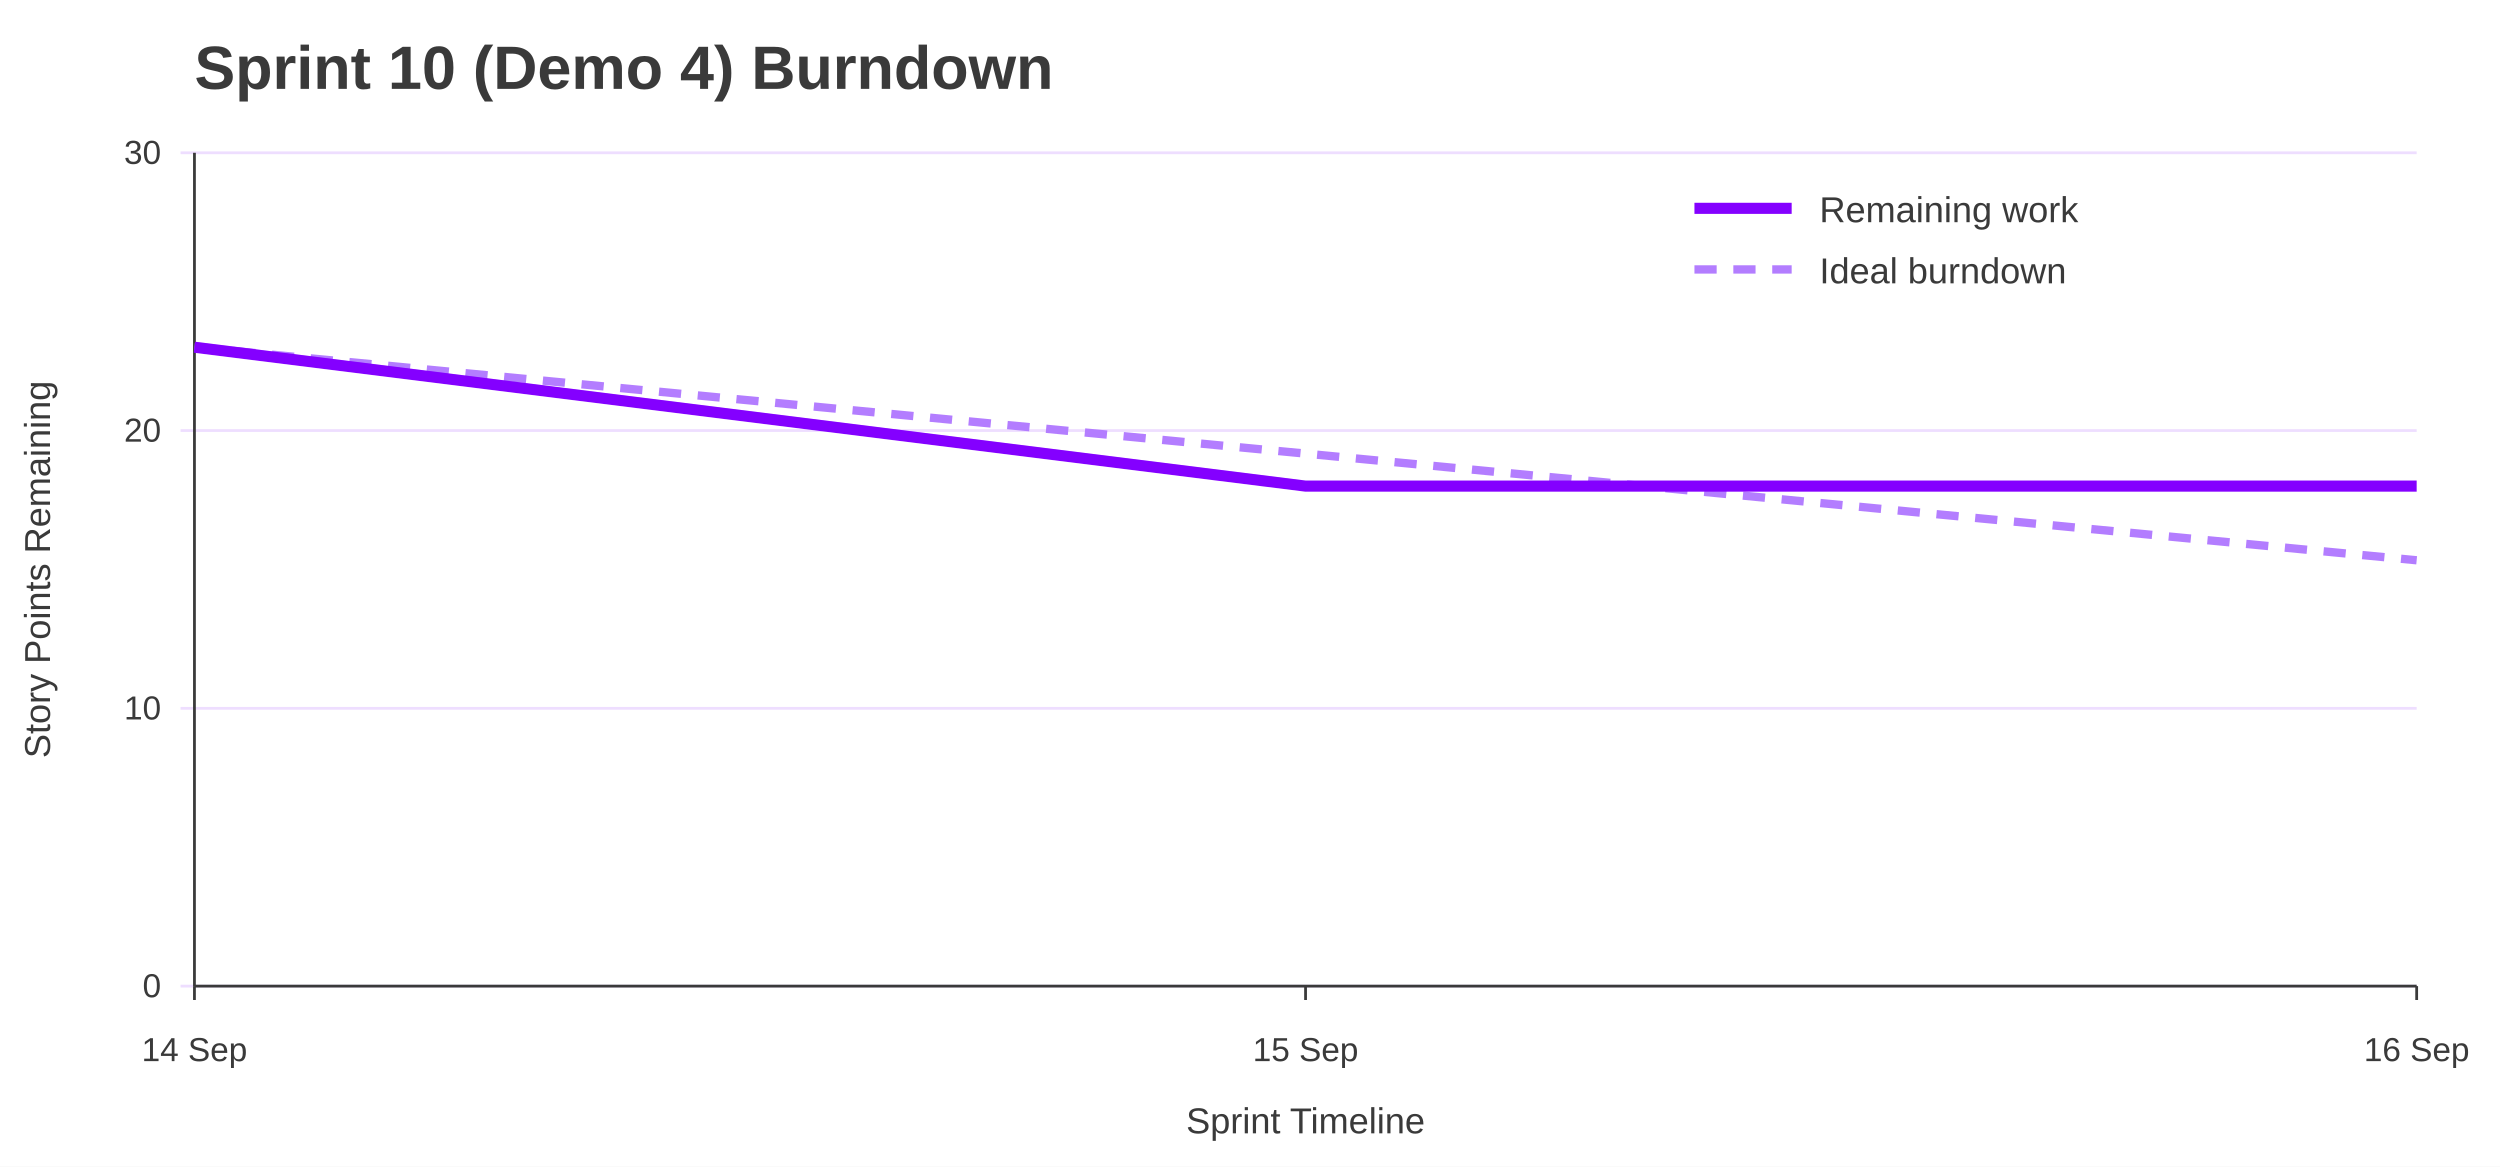
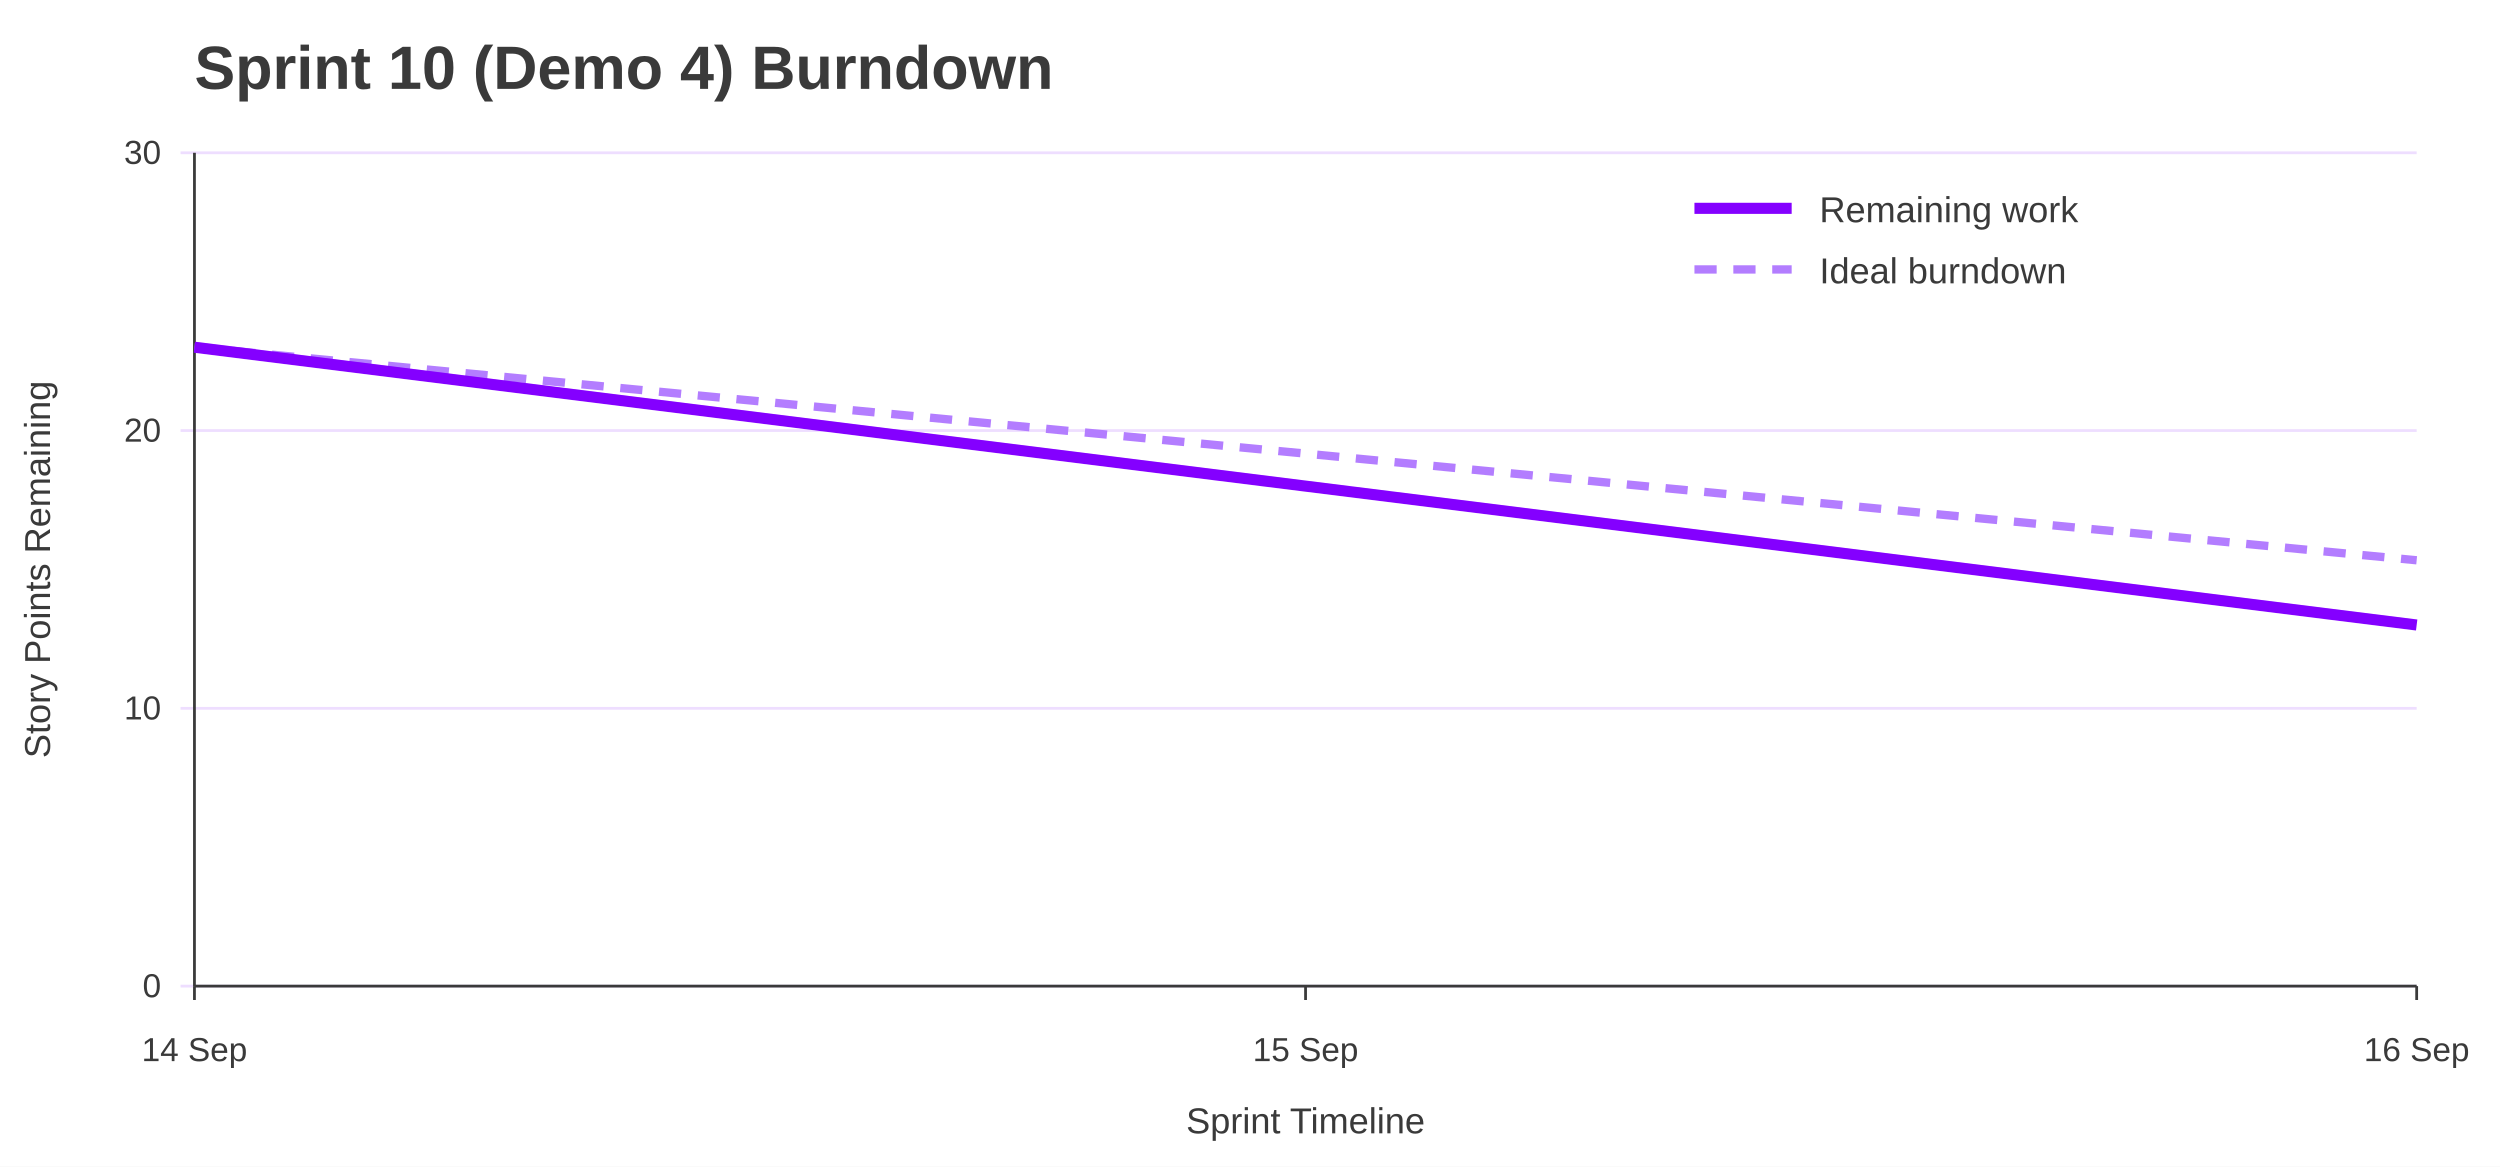
<svg xmlns="http://www.w3.org/2000/svg" width="900" height="420" viewBox="0 0 900 420" role="img" aria-labelledby="title desc">
  <rect width="100%" height="100%" fill="#ffffff" />
  <text x="70" y="32" font-family="Jost, Arial, Helvetica, sans-serif" font-size="22" font-weight="700" fill="#3A3A3A">Sprint 10 (Demo 4) Burndown</text>
  <line x1="65" y1="355.0" x2="870" y2="355.0" stroke="#EEDEFF" />
  <text x="58" y="359.0" font-family="Overpass, Arial, Helvetica, sans-serif" font-size="12" text-anchor="end" fill="#3A3A3A">0</text>
  <line x1="65" y1="255.0" x2="870" y2="255.0" stroke="#EEDEFF" />
  <text x="58" y="259.0" font-family="Overpass, Arial, Helvetica, sans-serif" font-size="12" text-anchor="end" fill="#3A3A3A">10</text>
  <line x1="65" y1="155.0" x2="870" y2="155.0" stroke="#EEDEFF" />
  <text x="58" y="159.0" font-family="Overpass, Arial, Helvetica, sans-serif" font-size="12" text-anchor="end" fill="#3A3A3A">20</text>
  <line x1="65" y1="55.0" x2="870" y2="55.0" stroke="#EEDEFF" />
  <text x="58" y="59.0" font-family="Overpass, Arial, Helvetica, sans-serif" font-size="12" text-anchor="end" fill="#3A3A3A">30</text>
  <line x1="70.0" y1="355" x2="70.0" y2="360" stroke="#3A3A3A" />
  <text x="70.0" y="382" font-family="Overpass, Arial, Helvetica, sans-serif" font-size="12" text-anchor="middle" fill="#3A3A3A">14 Sep</text>
  <line x1="470.0" y1="355" x2="470.0" y2="360" stroke="#3A3A3A" />
  <text x="470.0" y="382" font-family="Overpass, Arial, Helvetica, sans-serif" font-size="12" text-anchor="middle" fill="#3A3A3A">15 Sep</text>
  <line x1="870.0" y1="355" x2="870.0" y2="360" stroke="#3A3A3A" />
  <text x="870.0" y="382" font-family="Overpass, Arial, Helvetica, sans-serif" font-size="12" text-anchor="middle" fill="#3A3A3A">16 Sep</text>
  <line x1="70" y1="55" x2="70" y2="355" stroke="#3A3A3A" />
  <line x1="70" y1="355" x2="870" y2="355" stroke="#3A3A3A" />
  <text x="18" y="205.0" font-family="Overpass, Arial, Helvetica, sans-serif" font-size="13" text-anchor="middle" transform="rotate(-90 18 205.0)" fill="#3A3A3A">Story Points Remaining</text>
  <text x="470.0" y="408" font-family="Overpass, Arial, Helvetica, sans-serif" font-size="13" text-anchor="middle" fill="#3A3A3A">Sprint Timeline</text>
  <polyline points="70.0,125.0 470.0,163.3 870.0,201.7" fill="none" stroke="#B37DFF" stroke-width="3" stroke-dasharray="8 6" />
-   <polyline points="70.0,125.0 470.0,175.0 870.0,175.0" fill="none" stroke="#8400FF" stroke-width="4" />
+   <polyline points="70.0,125.0 470.0,175.0 870.0,225.0" fill="none" stroke="#8400FF" stroke-width="4" />
  <line x1="610" y1="75" x2="645" y2="75" stroke="#8400FF" stroke-width="4" />
  <text x="655" y="80" font-family="Overpass, Arial, Helvetica, sans-serif" font-size="13" fill="#3A3A3A">Remaining work</text>
  <line x1="610" y1="97" x2="645" y2="97" stroke="#B37DFF" stroke-width="3" stroke-dasharray="8 6" />
  <text x="655" y="102" font-family="Overpass, Arial, Helvetica, sans-serif" font-size="13" fill="#3A3A3A">Ideal burndown</text>
</svg>
